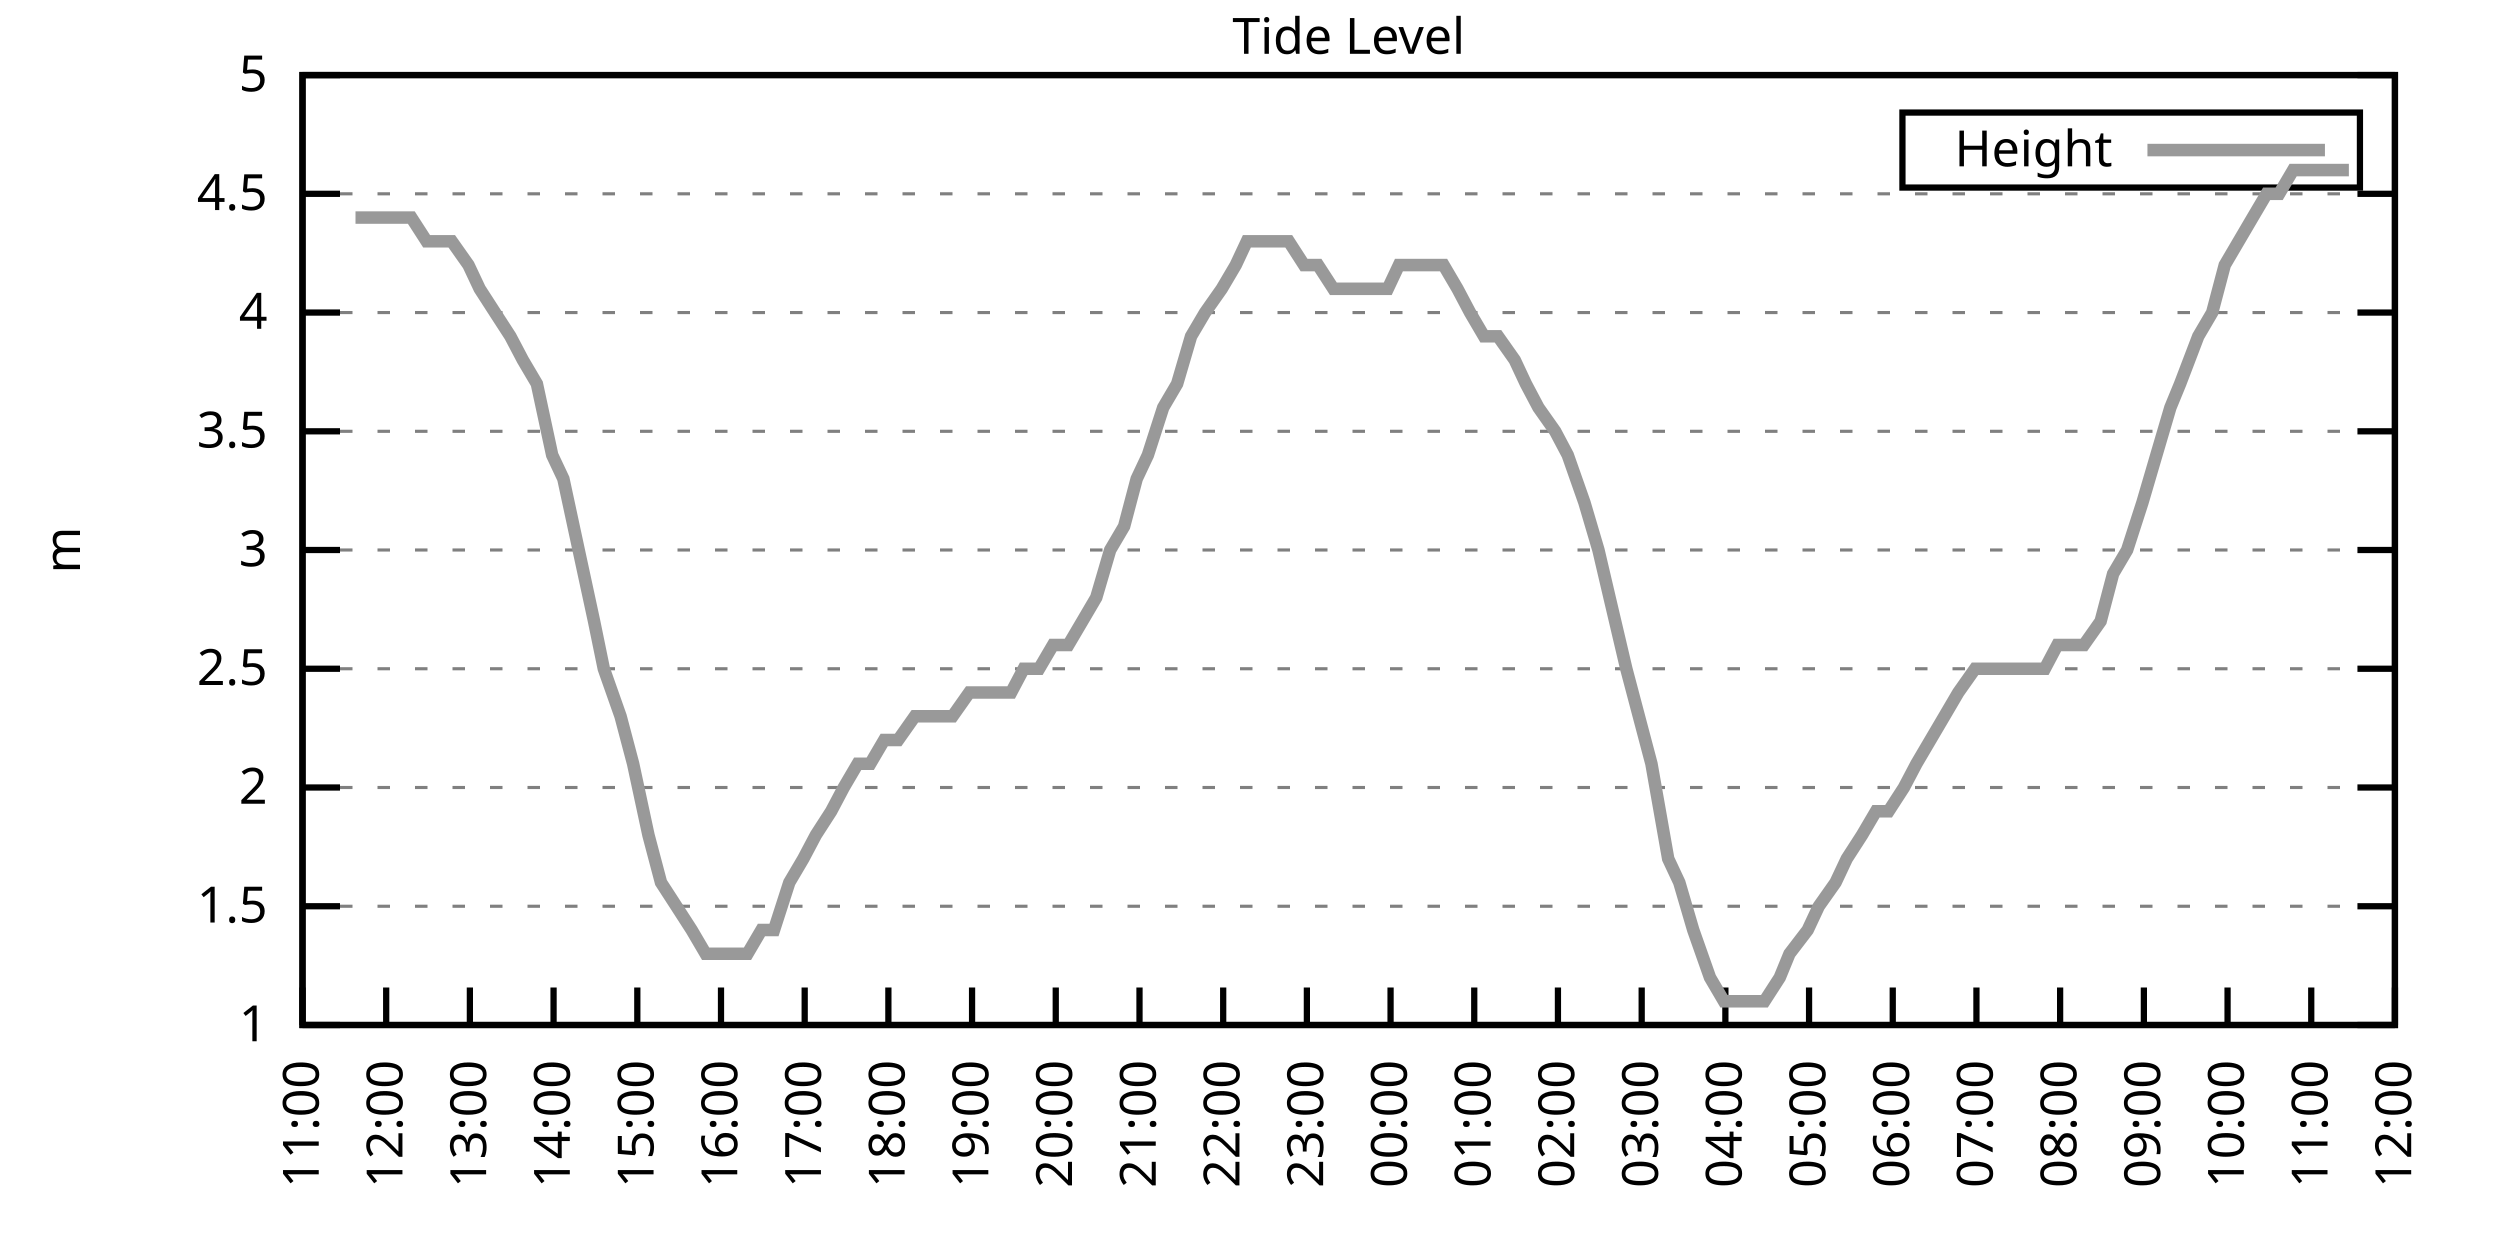
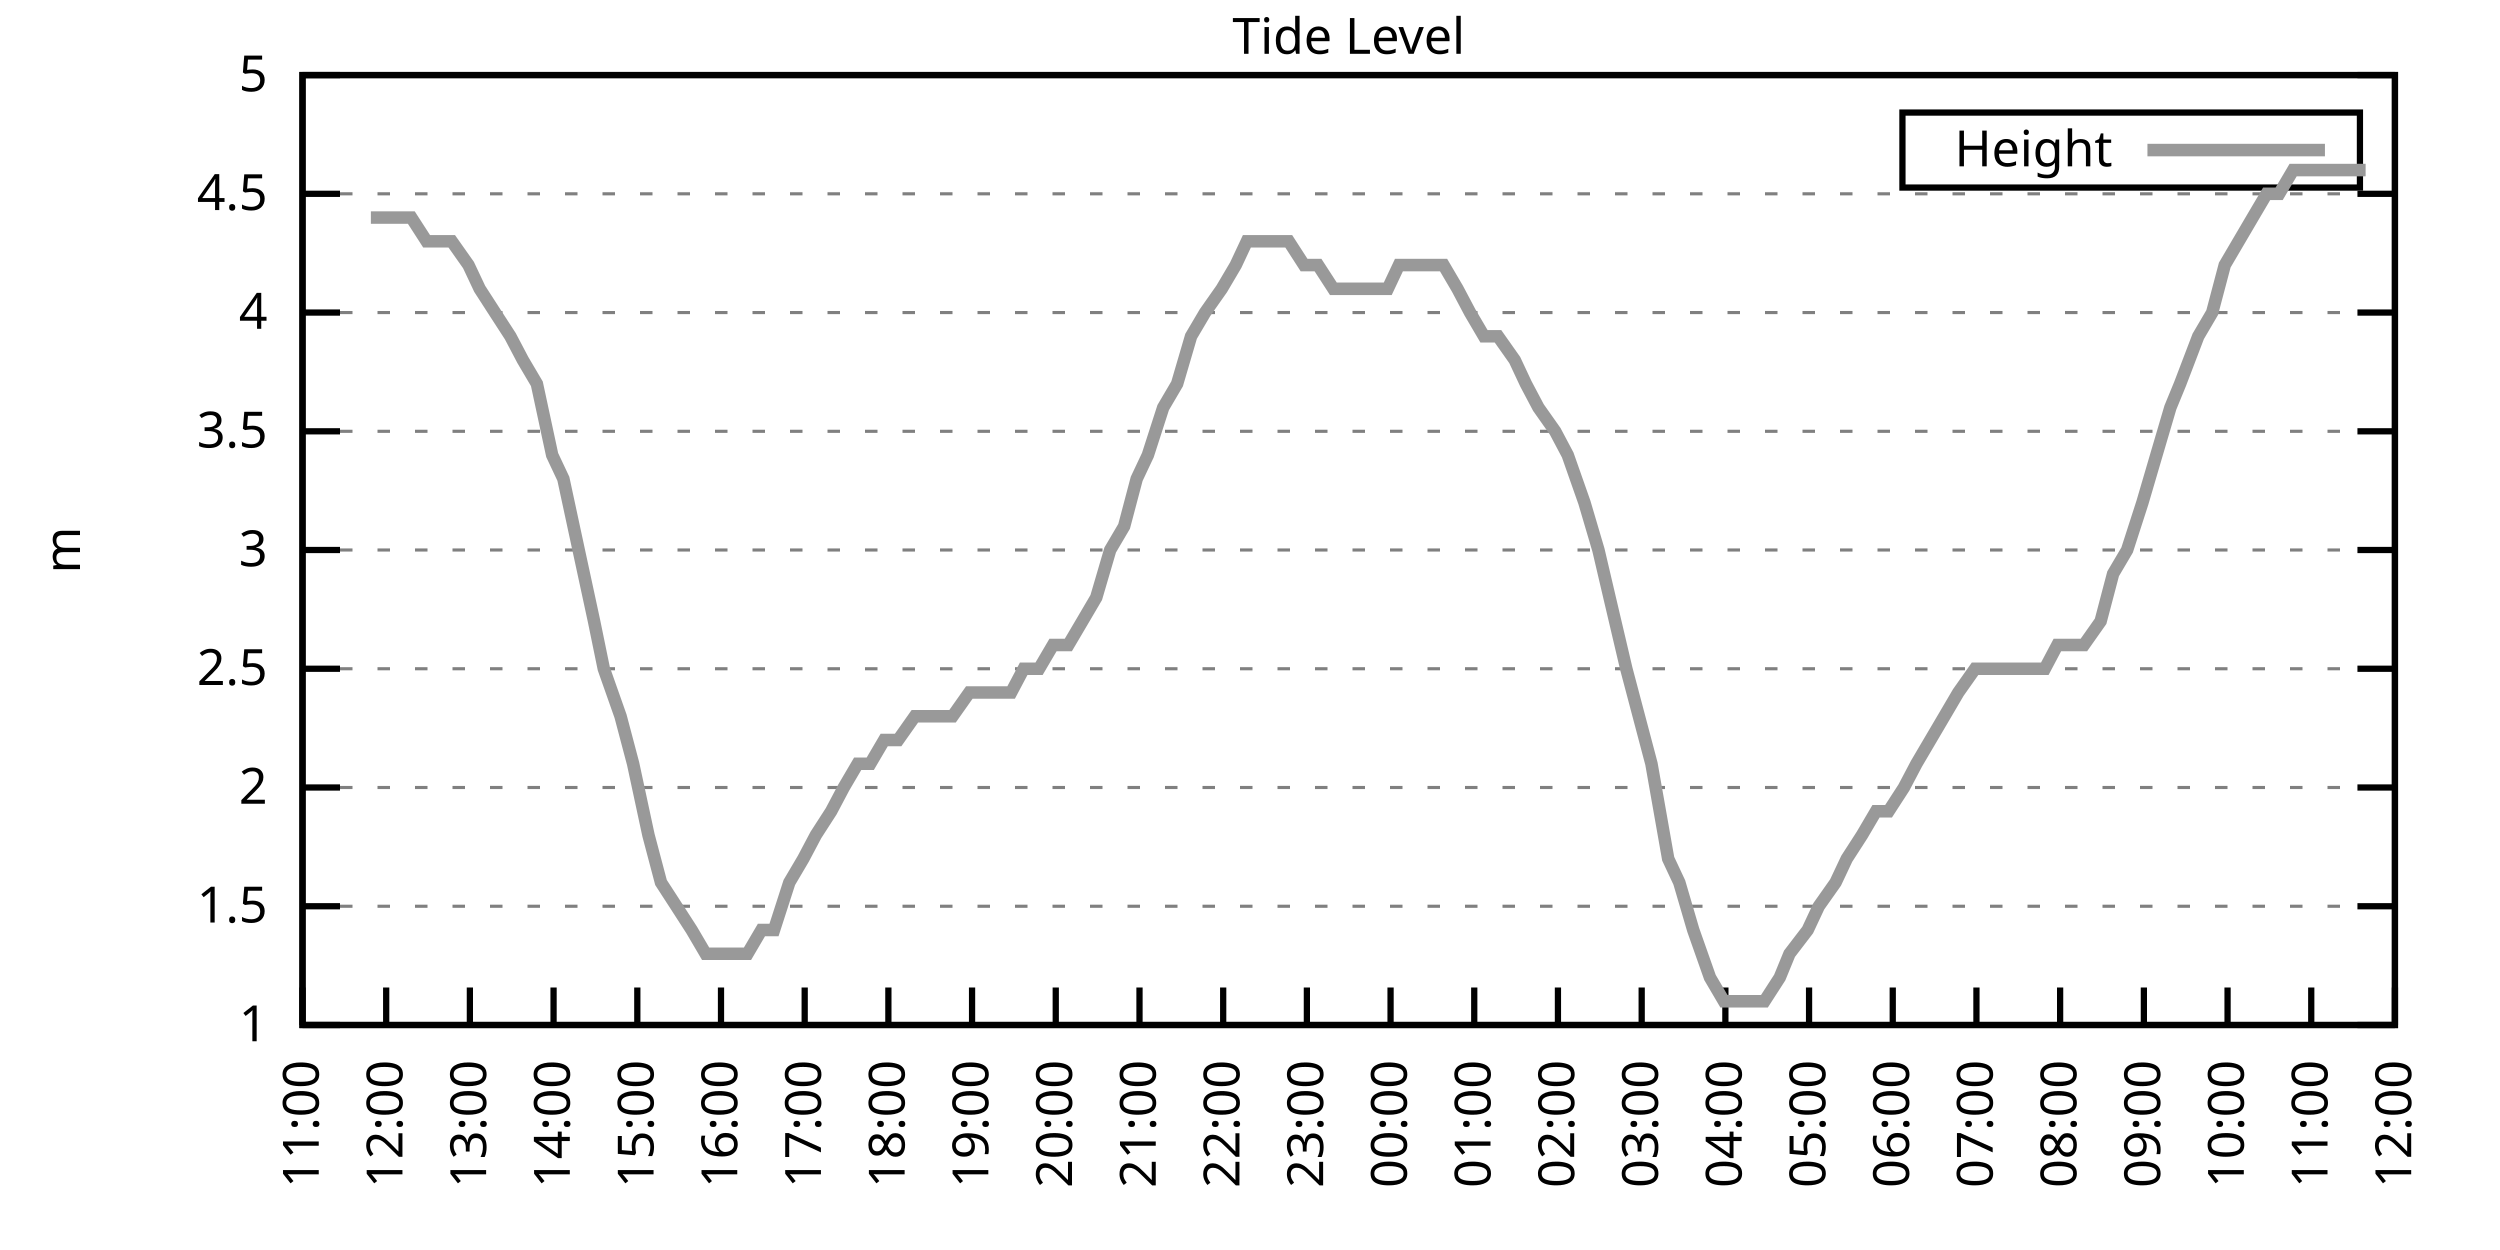
<svg xmlns="http://www.w3.org/2000/svg" xmlns:xlink="http://www.w3.org/1999/xlink" width="400" height="200" viewBox="0 0 400 200">
  <g id="gnuplot_canvas">
    <rect x="0" y="0" width="400" height="200" fill="none" />
    <defs>
      <circle id="gpDot" r="0.5" stroke-width="0.5" stroke="currentColor" />
      <path id="gpPt0" stroke-width="0.333" stroke="currentColor" d="M-1,0 h2 M0,-1 v2" />
      <path id="gpPt1" stroke-width="0.333" stroke="currentColor" d="M-1,-1 L1,1 M1,-1 L-1,1" />
      <path id="gpPt2" stroke-width="0.333" stroke="currentColor" d="M-1,0 L1,0 M0,-1 L0,1 M-1,-1 L1,1 M-1,1 L1,-1" />
      <rect id="gpPt3" stroke-width="0.333" stroke="currentColor" x="-1" y="-1" width="2" height="2" />
      <rect id="gpPt4" stroke-width="0.333" stroke="currentColor" fill="currentColor" x="-1" y="-1" width="2" height="2" />
      <circle id="gpPt5" stroke-width="0.333" stroke="currentColor" cx="0" cy="0" r="1" />
      <use xlink:href="#gpPt5" id="gpPt6" fill="currentColor" stroke="none" />
      <path id="gpPt7" stroke-width="0.333" stroke="currentColor" d="M0,-1.33 L-1.33,0.67 L1.33,0.67 z" />
      <use xlink:href="#gpPt7" id="gpPt8" fill="currentColor" stroke="none" />
      <use xlink:href="#gpPt7" id="gpPt9" stroke="currentColor" transform="rotate(180)" />
      <use xlink:href="#gpPt9" id="gpPt10" fill="currentColor" stroke="none" />
      <use xlink:href="#gpPt3" id="gpPt11" stroke="currentColor" transform="rotate(45)" />
      <use xlink:href="#gpPt11" id="gpPt12" fill="currentColor" stroke="none" />
      <path id="gpPt13" stroke-width="0.333" stroke="currentColor" d="M0,1.330 L1.265,0.411 L0.782,-1.067 L-0.782,-1.076 L-1.265,0.411 z" />
      <use xlink:href="#gpPt13" id="gpPt14" fill="currentColor" stroke="none" />
      <filter id="textbox" filterUnits="objectBoundingBox" x="0" y="0" height="1" width="1">
        <feFlood flood-color="white" flood-opacity="1" result="bgnd" />
        <feComposite in="SourceGraphic" in2="bgnd" operator="atop" />
      </filter>
      <filter id="greybox" filterUnits="objectBoundingBox" x="0" y="0" height="1" width="1">
        <feFlood flood-color="lightgrey" flood-opacity="1" result="grey" />
        <feComposite in="SourceGraphic" in2="grey" operator="atop" />
      </filter>
    </defs>
    <g fill="none" color="white" stroke="currentColor" stroke-width="1.00" stroke-linecap="butt" stroke-linejoin="miter">
</g>
    <g fill="none" color="black" stroke="currentColor" stroke-width="1.00" stroke-linecap="butt" stroke-linejoin="miter">
      <g stroke="none" shape-rendering="crispEdges">
        <polygon fill="rgb(255, 255, 255)" points="48.40,164.00 383.18,164.00 383.18,12.02 48.40,12.02 " />
      </g>
    </g>
    <g fill="none" color="black" stroke="currentColor" stroke-width="1.00" stroke-linecap="butt" stroke-linejoin="miter">
</g>
    <g fill="none" color="black" stroke="black" stroke-width="0.50" stroke-linecap="butt" stroke-linejoin="miter">
</g>
    <g fill="none" color="gray" stroke="currentColor" stroke-width="0.50" stroke-linecap="butt" stroke-linejoin="miter">
      <path stroke="gray" stroke-dasharray="2,4" class="gridline" d="M48.40,164.00 L383.19,164.00  " />
    </g>
    <g fill="none" color="gray" stroke="gray" stroke-width="1.00" stroke-linecap="butt" stroke-linejoin="miter">
</g>
    <g fill="none" color="black" stroke="currentColor" stroke-width="1.00" stroke-linecap="butt" stroke-linejoin="miter">
      <path stroke="black" d="M48.40,164.00 L54.40,164.00 M383.19,164.00 L377.19,164.00  " />
      <g transform="translate(42.80,166.60)" stroke="none" fill="black" font-family="Sans" font-size="8.00" text-anchor="end">
        <text>
          <tspan font-family="Sans"> 1</tspan>
        </text>
      </g>
    </g>
    <g fill="none" color="black" stroke="currentColor" stroke-width="1.00" stroke-linecap="butt" stroke-linejoin="miter">
</g>
    <g fill="none" color="black" stroke="black" stroke-width="0.50" stroke-linecap="butt" stroke-linejoin="miter">
</g>
    <g fill="none" color="gray" stroke="currentColor" stroke-width="0.50" stroke-linecap="butt" stroke-linejoin="miter">
      <path stroke="gray" stroke-dasharray="2,4" class="gridline" d="M48.40,145.00 L383.19,145.00  " />
    </g>
    <g fill="none" color="gray" stroke="gray" stroke-width="1.00" stroke-linecap="butt" stroke-linejoin="miter">
</g>
    <g fill="none" color="black" stroke="currentColor" stroke-width="1.00" stroke-linecap="butt" stroke-linejoin="miter">
      <path stroke="black" d="M48.40,145.00 L54.40,145.00 M383.19,145.00 L377.19,145.00  " />
      <g transform="translate(42.80,147.60)" stroke="none" fill="black" font-family="Sans" font-size="8.00" text-anchor="end">
        <text>
          <tspan font-family="Sans"> 1.5</tspan>
        </text>
      </g>
    </g>
    <g fill="none" color="black" stroke="currentColor" stroke-width="1.00" stroke-linecap="butt" stroke-linejoin="miter">
</g>
    <g fill="none" color="black" stroke="black" stroke-width="0.50" stroke-linecap="butt" stroke-linejoin="miter">
</g>
    <g fill="none" color="gray" stroke="currentColor" stroke-width="0.50" stroke-linecap="butt" stroke-linejoin="miter">
      <path stroke="gray" stroke-dasharray="2,4" class="gridline" d="M48.40,126.00 L383.19,126.00  " />
    </g>
    <g fill="none" color="gray" stroke="gray" stroke-width="1.00" stroke-linecap="butt" stroke-linejoin="miter">
</g>
    <g fill="none" color="black" stroke="currentColor" stroke-width="1.00" stroke-linecap="butt" stroke-linejoin="miter">
      <path stroke="black" d="M48.40,126.00 L54.40,126.00 M383.19,126.00 L377.19,126.00  " />
      <g transform="translate(42.80,128.60)" stroke="none" fill="black" font-family="Sans" font-size="8.00" text-anchor="end">
        <text>
          <tspan font-family="Sans"> 2</tspan>
        </text>
      </g>
    </g>
    <g fill="none" color="black" stroke="currentColor" stroke-width="1.00" stroke-linecap="butt" stroke-linejoin="miter">
</g>
    <g fill="none" color="black" stroke="black" stroke-width="0.50" stroke-linecap="butt" stroke-linejoin="miter">
</g>
    <g fill="none" color="gray" stroke="currentColor" stroke-width="0.50" stroke-linecap="butt" stroke-linejoin="miter">
      <path stroke="gray" stroke-dasharray="2,4" class="gridline" d="M48.40,107.00 L383.19,107.00  " />
    </g>
    <g fill="none" color="gray" stroke="gray" stroke-width="1.00" stroke-linecap="butt" stroke-linejoin="miter">
</g>
    <g fill="none" color="black" stroke="currentColor" stroke-width="1.00" stroke-linecap="butt" stroke-linejoin="miter">
      <path stroke="black" d="M48.40,107.00 L54.40,107.00 M383.19,107.00 L377.19,107.00  " />
      <g transform="translate(42.80,109.60)" stroke="none" fill="black" font-family="Sans" font-size="8.00" text-anchor="end">
        <text>
          <tspan font-family="Sans"> 2.5</tspan>
        </text>
      </g>
    </g>
    <g fill="none" color="black" stroke="currentColor" stroke-width="1.00" stroke-linecap="butt" stroke-linejoin="miter">
</g>
    <g fill="none" color="black" stroke="black" stroke-width="0.50" stroke-linecap="butt" stroke-linejoin="miter">
</g>
    <g fill="none" color="gray" stroke="currentColor" stroke-width="0.50" stroke-linecap="butt" stroke-linejoin="miter">
      <path stroke="gray" stroke-dasharray="2,4" class="gridline" d="M48.40,88.00 L383.19,88.00  " />
    </g>
    <g fill="none" color="gray" stroke="gray" stroke-width="1.00" stroke-linecap="butt" stroke-linejoin="miter">
</g>
    <g fill="none" color="black" stroke="currentColor" stroke-width="1.00" stroke-linecap="butt" stroke-linejoin="miter">
      <path stroke="black" d="M48.40,88.00 L54.40,88.00 M383.19,88.00 L377.19,88.00  " />
      <g transform="translate(42.80,90.60)" stroke="none" fill="black" font-family="Sans" font-size="8.00" text-anchor="end">
        <text>
          <tspan font-family="Sans"> 3</tspan>
        </text>
      </g>
    </g>
    <g fill="none" color="black" stroke="currentColor" stroke-width="1.00" stroke-linecap="butt" stroke-linejoin="miter">
</g>
    <g fill="none" color="black" stroke="black" stroke-width="0.50" stroke-linecap="butt" stroke-linejoin="miter">
</g>
    <g fill="none" color="gray" stroke="currentColor" stroke-width="0.50" stroke-linecap="butt" stroke-linejoin="miter">
      <path stroke="gray" stroke-dasharray="2,4" class="gridline" d="M48.40,69.01 L383.19,69.01  " />
    </g>
    <g fill="none" color="gray" stroke="gray" stroke-width="1.00" stroke-linecap="butt" stroke-linejoin="miter">
</g>
    <g fill="none" color="black" stroke="currentColor" stroke-width="1.00" stroke-linecap="butt" stroke-linejoin="miter">
      <path stroke="black" d="M48.40,69.01 L54.40,69.01 M383.19,69.01 L377.19,69.01  " />
      <g transform="translate(42.80,71.61)" stroke="none" fill="black" font-family="Sans" font-size="8.00" text-anchor="end">
        <text>
          <tspan font-family="Sans"> 3.5</tspan>
        </text>
      </g>
    </g>
    <g fill="none" color="black" stroke="currentColor" stroke-width="1.00" stroke-linecap="butt" stroke-linejoin="miter">
</g>
    <g fill="none" color="black" stroke="black" stroke-width="0.50" stroke-linecap="butt" stroke-linejoin="miter">
</g>
    <g fill="none" color="gray" stroke="currentColor" stroke-width="0.50" stroke-linecap="butt" stroke-linejoin="miter">
      <path stroke="gray" stroke-dasharray="2,4" class="gridline" d="M48.40,50.01 L383.19,50.01  " />
    </g>
    <g fill="none" color="gray" stroke="gray" stroke-width="1.00" stroke-linecap="butt" stroke-linejoin="miter">
</g>
    <g fill="none" color="black" stroke="currentColor" stroke-width="1.00" stroke-linecap="butt" stroke-linejoin="miter">
      <path stroke="black" d="M48.40,50.01 L54.40,50.01 M383.19,50.01 L377.19,50.01  " />
      <g transform="translate(42.80,52.61)" stroke="none" fill="black" font-family="Sans" font-size="8.00" text-anchor="end">
        <text>
          <tspan font-family="Sans"> 4</tspan>
        </text>
      </g>
    </g>
    <g fill="none" color="black" stroke="currentColor" stroke-width="1.00" stroke-linecap="butt" stroke-linejoin="miter">
</g>
    <g fill="none" color="black" stroke="black" stroke-width="0.50" stroke-linecap="butt" stroke-linejoin="miter">
</g>
    <g fill="none" color="gray" stroke="currentColor" stroke-width="0.50" stroke-linecap="butt" stroke-linejoin="miter">
      <path stroke="gray" stroke-dasharray="2,4" class="gridline" d="M48.40,31.01 L383.19,31.01  " />
    </g>
    <g fill="none" color="gray" stroke="gray" stroke-width="1.00" stroke-linecap="butt" stroke-linejoin="miter">
</g>
    <g fill="none" color="black" stroke="currentColor" stroke-width="1.00" stroke-linecap="butt" stroke-linejoin="miter">
      <path stroke="black" d="M48.40,31.01 L54.40,31.01 M383.19,31.01 L377.19,31.01  " />
      <g transform="translate(42.80,33.61)" stroke="none" fill="black" font-family="Sans" font-size="8.00" text-anchor="end">
        <text>
          <tspan font-family="Sans"> 4.5</tspan>
        </text>
      </g>
    </g>
    <g fill="none" color="black" stroke="currentColor" stroke-width="1.00" stroke-linecap="butt" stroke-linejoin="miter">
</g>
    <g fill="none" color="black" stroke="black" stroke-width="0.50" stroke-linecap="butt" stroke-linejoin="miter">
</g>
    <g fill="none" color="gray" stroke="currentColor" stroke-width="0.50" stroke-linecap="butt" stroke-linejoin="miter">
      <path stroke="gray" stroke-dasharray="2,4" class="gridline" d="M48.40,12.01 L383.19,12.01  " />
    </g>
    <g fill="none" color="gray" stroke="gray" stroke-width="1.00" stroke-linecap="butt" stroke-linejoin="miter">
</g>
    <g fill="none" color="black" stroke="currentColor" stroke-width="1.00" stroke-linecap="butt" stroke-linejoin="miter">
      <path stroke="black" d="M48.40,12.01 L54.40,12.01 M383.19,12.01 L377.19,12.01  " />
      <g transform="translate(42.80,14.61)" stroke="none" fill="black" font-family="Sans" font-size="8.00" text-anchor="end">
        <text>
          <tspan font-family="Sans"> 5</tspan>
        </text>
      </g>
    </g>
    <g fill="none" color="black" stroke="currentColor" stroke-width="1.00" stroke-linecap="butt" stroke-linejoin="miter">
      <path stroke="black" d="M48.40,164.00 L48.40,158.00  " />
      <g transform="translate(51.00,169.60) rotate(270.00)" stroke="none" fill="black" font-family="Sans" font-size="8.00" text-anchor="end">
        <text>
          <tspan font-family="Sans">11:00</tspan>
        </text>
      </g>
    </g>
    <g fill="none" color="black" stroke="currentColor" stroke-width="1.00" stroke-linecap="butt" stroke-linejoin="miter">
      <path stroke="black" d="M61.79,164.00 L61.79,158.00  " />
      <g transform="translate(64.39,169.60) rotate(270.00)" stroke="none" fill="black" font-family="Sans" font-size="8.00" text-anchor="end">
        <text>
          <tspan font-family="Sans">12:00</tspan>
        </text>
      </g>
    </g>
    <g fill="none" color="black" stroke="currentColor" stroke-width="1.00" stroke-linecap="butt" stroke-linejoin="miter">
      <path stroke="black" d="M75.18,164.00 L75.18,158.00  " />
      <g transform="translate(77.78,169.60) rotate(270.00)" stroke="none" fill="black" font-family="Sans" font-size="8.00" text-anchor="end">
        <text>
          <tspan font-family="Sans">13:00</tspan>
        </text>
      </g>
    </g>
    <g fill="none" color="black" stroke="currentColor" stroke-width="1.00" stroke-linecap="butt" stroke-linejoin="miter">
      <path stroke="black" d="M88.57,164.00 L88.57,158.00  " />
      <g transform="translate(91.17,169.60) rotate(270.00)" stroke="none" fill="black" font-family="Sans" font-size="8.00" text-anchor="end">
        <text>
          <tspan font-family="Sans">14:00</tspan>
        </text>
      </g>
    </g>
    <g fill="none" color="black" stroke="currentColor" stroke-width="1.00" stroke-linecap="butt" stroke-linejoin="miter">
      <path stroke="black" d="M101.97,164.00 L101.97,158.00  " />
      <g transform="translate(104.57,169.60) rotate(270.00)" stroke="none" fill="black" font-family="Sans" font-size="8.00" text-anchor="end">
        <text>
          <tspan font-family="Sans">15:00</tspan>
        </text>
      </g>
    </g>
    <g fill="none" color="black" stroke="currentColor" stroke-width="1.00" stroke-linecap="butt" stroke-linejoin="miter">
      <path stroke="black" d="M115.36,164.00 L115.36,158.00  " />
      <g transform="translate(117.96,169.60) rotate(270.00)" stroke="none" fill="black" font-family="Sans" font-size="8.00" text-anchor="end">
        <text>
          <tspan font-family="Sans">16:00</tspan>
        </text>
      </g>
    </g>
    <g fill="none" color="black" stroke="currentColor" stroke-width="1.00" stroke-linecap="butt" stroke-linejoin="miter">
      <path stroke="black" d="M128.75,164.00 L128.75,158.00  " />
      <g transform="translate(131.35,169.60) rotate(270.00)" stroke="none" fill="black" font-family="Sans" font-size="8.00" text-anchor="end">
        <text>
          <tspan font-family="Sans">17:00</tspan>
        </text>
      </g>
    </g>
    <g fill="none" color="black" stroke="currentColor" stroke-width="1.00" stroke-linecap="butt" stroke-linejoin="miter">
      <path stroke="black" d="M142.14,164.00 L142.14,158.00  " />
      <g transform="translate(144.74,169.60) rotate(270.00)" stroke="none" fill="black" font-family="Sans" font-size="8.00" text-anchor="end">
        <text>
          <tspan font-family="Sans">18:00</tspan>
        </text>
      </g>
    </g>
    <g fill="none" color="black" stroke="currentColor" stroke-width="1.00" stroke-linecap="butt" stroke-linejoin="miter">
      <path stroke="black" d="M155.53,164.00 L155.53,158.00  " />
      <g transform="translate(158.13,169.60) rotate(270.00)" stroke="none" fill="black" font-family="Sans" font-size="8.00" text-anchor="end">
        <text>
          <tspan font-family="Sans">19:00</tspan>
        </text>
      </g>
    </g>
    <g fill="none" color="black" stroke="currentColor" stroke-width="1.00" stroke-linecap="butt" stroke-linejoin="miter">
      <path stroke="black" d="M168.92,164.00 L168.92,158.00  " />
      <g transform="translate(171.52,169.60) rotate(270.00)" stroke="none" fill="black" font-family="Sans" font-size="8.00" text-anchor="end">
        <text>
          <tspan font-family="Sans">20:00</tspan>
        </text>
      </g>
    </g>
    <g fill="none" color="black" stroke="currentColor" stroke-width="1.00" stroke-linecap="butt" stroke-linejoin="miter">
      <path stroke="black" d="M182.32,164.00 L182.32,158.00  " />
      <g transform="translate(184.92,169.60) rotate(270.00)" stroke="none" fill="black" font-family="Sans" font-size="8.00" text-anchor="end">
        <text>
          <tspan font-family="Sans">21:00</tspan>
        </text>
      </g>
    </g>
    <g fill="none" color="black" stroke="currentColor" stroke-width="1.00" stroke-linecap="butt" stroke-linejoin="miter">
      <path stroke="black" d="M195.71,164.00 L195.71,158.00  " />
      <g transform="translate(198.31,169.60) rotate(270.00)" stroke="none" fill="black" font-family="Sans" font-size="8.00" text-anchor="end">
        <text>
          <tspan font-family="Sans">22:00</tspan>
        </text>
      </g>
    </g>
    <g fill="none" color="black" stroke="currentColor" stroke-width="1.00" stroke-linecap="butt" stroke-linejoin="miter">
      <path stroke="black" d="M209.10,164.00 L209.10,158.00  " />
      <g transform="translate(211.70,169.60) rotate(270.00)" stroke="none" fill="black" font-family="Sans" font-size="8.00" text-anchor="end">
        <text>
          <tspan font-family="Sans">23:00</tspan>
        </text>
      </g>
    </g>
    <g fill="none" color="black" stroke="currentColor" stroke-width="1.00" stroke-linecap="butt" stroke-linejoin="miter">
      <path stroke="black" d="M222.49,164.00 L222.49,158.00  " />
      <g transform="translate(225.09,169.60) rotate(270.00)" stroke="none" fill="black" font-family="Sans" font-size="8.00" text-anchor="end">
        <text>
          <tspan font-family="Sans">00:00</tspan>
        </text>
      </g>
    </g>
    <g fill="none" color="black" stroke="currentColor" stroke-width="1.00" stroke-linecap="butt" stroke-linejoin="miter">
      <path stroke="black" d="M235.88,164.00 L235.88,158.00  " />
      <g transform="translate(238.48,169.60) rotate(270.00)" stroke="none" fill="black" font-family="Sans" font-size="8.00" text-anchor="end">
        <text>
          <tspan font-family="Sans">01:00</tspan>
        </text>
      </g>
    </g>
    <g fill="none" color="black" stroke="currentColor" stroke-width="1.00" stroke-linecap="butt" stroke-linejoin="miter">
      <path stroke="black" d="M249.27,164.00 L249.27,158.00  " />
      <g transform="translate(251.87,169.60) rotate(270.00)" stroke="none" fill="black" font-family="Sans" font-size="8.00" text-anchor="end">
        <text>
          <tspan font-family="Sans">02:00</tspan>
        </text>
      </g>
    </g>
    <g fill="none" color="black" stroke="currentColor" stroke-width="1.00" stroke-linecap="butt" stroke-linejoin="miter">
      <path stroke="black" d="M262.67,164.00 L262.67,158.00  " />
      <g transform="translate(265.27,169.60) rotate(270.00)" stroke="none" fill="black" font-family="Sans" font-size="8.00" text-anchor="end">
        <text>
          <tspan font-family="Sans">03:00</tspan>
        </text>
      </g>
    </g>
    <g fill="none" color="black" stroke="currentColor" stroke-width="1.00" stroke-linecap="butt" stroke-linejoin="miter">
      <path stroke="black" d="M276.06,164.00 L276.06,158.00  " />
      <g transform="translate(278.66,169.60) rotate(270.00)" stroke="none" fill="black" font-family="Sans" font-size="8.00" text-anchor="end">
        <text>
          <tspan font-family="Sans">04:00</tspan>
        </text>
      </g>
    </g>
    <g fill="none" color="black" stroke="currentColor" stroke-width="1.00" stroke-linecap="butt" stroke-linejoin="miter">
      <path stroke="black" d="M289.45,164.00 L289.45,158.00  " />
      <g transform="translate(292.05,169.60) rotate(270.00)" stroke="none" fill="black" font-family="Sans" font-size="8.00" text-anchor="end">
        <text>
          <tspan font-family="Sans">05:00</tspan>
        </text>
      </g>
    </g>
    <g fill="none" color="black" stroke="currentColor" stroke-width="1.00" stroke-linecap="butt" stroke-linejoin="miter">
      <path stroke="black" d="M302.84,164.00 L302.84,158.00  " />
      <g transform="translate(305.44,169.60) rotate(270.00)" stroke="none" fill="black" font-family="Sans" font-size="8.00" text-anchor="end">
        <text>
          <tspan font-family="Sans">06:00</tspan>
        </text>
      </g>
    </g>
    <g fill="none" color="black" stroke="currentColor" stroke-width="1.00" stroke-linecap="butt" stroke-linejoin="miter">
      <path stroke="black" d="M316.23,164.00 L316.23,158.00  " />
      <g transform="translate(318.83,169.60) rotate(270.00)" stroke="none" fill="black" font-family="Sans" font-size="8.00" text-anchor="end">
        <text>
          <tspan font-family="Sans">07:00</tspan>
        </text>
      </g>
    </g>
    <g fill="none" color="black" stroke="currentColor" stroke-width="1.00" stroke-linecap="butt" stroke-linejoin="miter">
      <path stroke="black" d="M329.62,164.00 L329.62,158.00  " />
      <g transform="translate(332.22,169.60) rotate(270.00)" stroke="none" fill="black" font-family="Sans" font-size="8.00" text-anchor="end">
        <text>
          <tspan font-family="Sans">08:00</tspan>
        </text>
      </g>
    </g>
    <g fill="none" color="black" stroke="currentColor" stroke-width="1.00" stroke-linecap="butt" stroke-linejoin="miter">
      <path stroke="black" d="M343.02,164.00 L343.02,158.00  " />
      <g transform="translate(345.62,169.60) rotate(270.00)" stroke="none" fill="black" font-family="Sans" font-size="8.00" text-anchor="end">
        <text>
          <tspan font-family="Sans">09:00</tspan>
        </text>
      </g>
    </g>
    <g fill="none" color="black" stroke="currentColor" stroke-width="1.00" stroke-linecap="butt" stroke-linejoin="miter">
      <path stroke="black" d="M356.41,164.00 L356.41,158.00  " />
      <g transform="translate(359.01,169.60) rotate(270.00)" stroke="none" fill="black" font-family="Sans" font-size="8.00" text-anchor="end">
        <text>
          <tspan font-family="Sans">10:00</tspan>
        </text>
      </g>
    </g>
    <g fill="none" color="black" stroke="currentColor" stroke-width="1.00" stroke-linecap="butt" stroke-linejoin="miter">
      <path stroke="black" d="M369.80,164.00 L369.80,158.00  " />
      <g transform="translate(372.40,169.60) rotate(270.00)" stroke="none" fill="black" font-family="Sans" font-size="8.00" text-anchor="end">
        <text>
          <tspan font-family="Sans">11:00</tspan>
        </text>
      </g>
    </g>
    <g fill="none" color="black" stroke="currentColor" stroke-width="1.00" stroke-linecap="butt" stroke-linejoin="miter">
      <path stroke="black" d="M383.19,164.00 L383.19,158.00  " />
      <g transform="translate(385.79,169.60) rotate(270.00)" stroke="none" fill="black" font-family="Sans" font-size="8.00" text-anchor="end">
        <text>
          <tspan font-family="Sans">12:00</tspan>
        </text>
      </g>
    </g>
    <g fill="none" color="black" stroke="currentColor" stroke-width="1.00" stroke-linecap="butt" stroke-linejoin="miter">
</g>
    <g fill="none" color="black" stroke="currentColor" stroke-width="1.00" stroke-linecap="butt" stroke-linejoin="miter">
      <path stroke="black" d="M48.40,12.01 L48.40,164.00 L383.19,164.00 L383.19,12.01 L48.40,12.01 Z  " />
    </g>
    <g fill="none" color="black" stroke="currentColor" stroke-width="1.00" stroke-linecap="butt" stroke-linejoin="miter">
</g>
    <g fill="none" color="black" stroke="currentColor" stroke-width="1.00" stroke-linecap="butt" stroke-linejoin="miter">
      <path stroke="black" d="M304.39,30.01 L304.39,18.01 L377.59,18.01 L377.59,30.01 L304.39,30.01 Z  " />
    </g>
    <g id="Tide_level_plot_1">
      <g fill="none" color="white" stroke="black" stroke-width="2.00" stroke-linecap="butt" stroke-linejoin="miter">
</g>
      <g fill="none" color="black" stroke="currentColor" stroke-width="2.00" stroke-linecap="butt" stroke-linejoin="miter">
        <g transform="translate(337.99,26.61)" stroke="none" fill="black" font-family="Sans" font-size="8.00" text-anchor="end">
          <text>
            <tspan font-family="Sans">Height</tspan>
          </text>
        </g>
      </g>
      <g fill="none" color="black" stroke="currentColor" stroke-width="2.00" stroke-linecap="butt" stroke-linejoin="miter">
-         <path stroke="rgb(153, 153, 153)" d="M343.59,24.01 L371.99,24.01 M56.88,34.81 L59.34,34.81 L61.57,34.81 L63.35,34.81 L65.81,34.81 L68.26,38.61   L70.05,38.61 L72.28,38.61 L74.96,42.41 L76.75,46.21 L79.20,50.01 L81.66,53.81 L83.66,57.61 L85.90,61.41   L88.35,72.81 L90.14,76.61 L92.59,88.00 L95.05,99.40 L96.61,107.00 L99.29,114.60 L101.30,122.20 L103.75,133.60   L105.76,141.20 L108.22,145.00 L110.67,148.80 L112.90,152.60 L115.13,152.60 L117.14,152.60 L119.60,152.60 L121.83,148.80   L123.84,148.80 L126.29,141.20 L128.53,137.40 L130.54,133.60 L132.99,129.80 L135.00,126.00 L137.23,122.20 L139.24,122.20   L141.47,118.40 L143.70,118.40 L146.38,114.60 L148.61,114.60 L150.85,114.60 L152.41,114.60 L155.09,110.80 L157.32,110.80   L159.55,110.80 L161.78,110.80 L163.79,107.00 L166.25,107.00 L168.48,103.20 L170.93,103.20 L173.17,99.40 L175.40,95.60   L177.63,88.00 L179.86,84.21 L181.87,76.61 L183.66,72.81 L186.11,65.21 L188.34,61.41 L190.57,53.81 L192.81,50.01   L195.48,46.21 L197.72,42.41 L199.50,38.61 L201.73,38.61 L203.97,38.61 L206.20,38.61 L208.65,42.41 L210.88,42.41   L213.34,46.21 L215.35,46.21 L217.36,46.21 L219.37,46.21 L222.04,46.21 L223.83,42.41 L226.29,42.41 L228.52,42.41   L230.97,42.41 L233.20,46.21 L235.21,50.01 L237.44,53.81 L239.68,53.81 L242.36,57.61 L244.14,61.41 L246.15,65.21   L248.83,69.01 L250.84,72.81 L253.51,80.41 L255.75,88.00 L257.53,95.60 L260.21,107.00 L262.22,114.60 L264.23,122.20   L266.91,137.40 L268.69,141.20 L270.92,148.80 L273.60,156.40 L275.83,160.20 L277.40,160.20 L279.41,160.20 L282.31,160.20   L284.76,156.40 L286.32,152.60 L289.23,148.80 L291.01,145.00 L293.69,141.20 L295.48,137.40 L297.93,133.60 L300.16,129.80   L302.17,129.80 L304.63,126.00 L306.63,122.20 L311.10,114.60 L313.33,110.80 L316.01,107.00 L318.24,107.00 L320.47,107.00   L322.48,107.00 L324.49,107.00 L327.17,107.00 L329.18,103.20 L331.41,103.20 L333.42,103.20 L336.10,99.40 L338.10,91.80   L340.34,88.00 L342.79,80.41 L345.02,72.81 L347.26,65.21 L348.82,61.41 L351.72,53.81 L353.95,50.01 L355.96,42.41   L358.19,38.61 L360.42,34.81 L362.66,31.01 L364.66,31.01 L366.90,27.21 L369.13,27.21 L371.36,27.21 L373.82,27.21   L375.82,27.21  " />
+         <path stroke="rgb(153, 153, 153)" d="M343.59,24.01 L371.99,24.01 M59.34,34.81 L61.57,34.81 L63.35,34.81 L65.81,34.81 L68.26,38.61 L70.05,38.61   L72.28,38.61 L74.96,42.41 L76.75,46.21 L79.20,50.01 L81.66,53.81 L83.66,57.61 L85.90,61.41 L88.35,72.81   L90.14,76.61 L92.59,88.00 L95.05,99.40 L96.61,107.00 L99.29,114.60 L101.30,122.20 L103.75,133.60 L105.76,141.20   L108.22,145.00 L110.67,148.80 L112.90,152.60 L115.13,152.60 L117.14,152.60 L119.60,152.60 L121.83,148.80 L123.84,148.80   L126.29,141.20 L128.53,137.40 L130.54,133.60 L132.99,129.80 L135.00,126.00 L137.23,122.20 L139.24,122.20 L141.47,118.40   L143.70,118.40 L146.38,114.60 L148.61,114.60 L150.85,114.60 L152.41,114.60 L155.09,110.80 L157.32,110.80 L159.55,110.80   L161.78,110.80 L163.79,107.00 L166.25,107.00 L168.48,103.20 L170.93,103.20 L173.17,99.40 L175.40,95.60 L177.63,88.00   L179.86,84.21 L181.87,76.61 L183.66,72.81 L186.11,65.21 L188.34,61.41 L190.57,53.81 L192.81,50.01 L195.48,46.21   L197.72,42.41 L199.50,38.61 L201.73,38.61 L203.97,38.61 L206.20,38.61 L208.65,42.41 L210.88,42.41 L213.34,46.21   L215.35,46.21 L217.36,46.21 L219.37,46.21 L222.04,46.21 L223.83,42.41 L226.29,42.41 L228.52,42.41 L230.97,42.41   L233.20,46.21 L235.21,50.01 L237.44,53.81 L239.68,53.81 L242.36,57.61 L244.14,61.41 L246.15,65.21 L248.83,69.01   L250.84,72.81 L253.51,80.41 L255.75,88.00 L257.53,95.60 L260.21,107.00 L262.22,114.60 L264.23,122.20 L266.91,137.40   L268.69,141.20 L270.92,148.80 L273.60,156.40 L275.83,160.20 L277.40,160.20 L279.41,160.20 L282.31,160.20 L284.76,156.40   L286.32,152.60 L289.23,148.80 L291.01,145.00 L293.69,141.20 L295.48,137.40 L297.93,133.60 L300.16,129.80 L302.17,129.80   L304.63,126.00 L306.63,122.20 L311.10,114.60 L313.33,110.80 L316.01,107.00 L318.24,107.00 L320.47,107.00 L322.48,107.00   L324.49,107.00 L327.17,107.00 L329.18,103.20 L331.41,103.20 L333.42,103.20 L336.10,99.40 L338.10,91.80 L340.34,88.00   L342.79,80.41 L345.02,72.81 L347.26,65.21 L348.82,61.41 L351.72,53.81 L353.95,50.01 L355.96,42.41 L358.19,38.61   L360.42,34.81 L362.66,31.01 L364.66,31.01 L366.90,27.21 L369.13,27.21 L371.36,27.21 L373.82,27.21 L375.82,27.21   L378.50,27.21  " />
      </g>
    </g>
    <g fill="none" color="black" stroke="currentColor" stroke-width="2.00" stroke-linecap="butt" stroke-linejoin="miter">
</g>
    <g fill="none" color="black" stroke="black" stroke-width="1.00" stroke-linecap="butt" stroke-linejoin="miter">
</g>
    <g fill="none" color="black" stroke="currentColor" stroke-width="1.00" stroke-linecap="butt" stroke-linejoin="miter">
      <path stroke="black" d="M48.40,12.01 L48.40,164.00 L383.19,164.00 L383.19,12.01 L48.40,12.01 Z  " />
      <g transform="translate(12.80,88.01) rotate(270.00)" stroke="none" fill="black" font-family="Sans" font-size="8.00" text-anchor="middle">
        <text>
          <tspan font-family="Sans">m</tspan>
        </text>
      </g>
    </g>
    <g fill="none" color="black" stroke="currentColor" stroke-width="1.00" stroke-linecap="butt" stroke-linejoin="miter">
</g>
    <g fill="none" color="black" stroke="currentColor" stroke-width="1.00" stroke-linecap="butt" stroke-linejoin="miter">
      <g transform="translate(215.79,8.61)" stroke="none" fill="black" font-family="Sans" font-size="8.00" text-anchor="middle">
        <text>
          <tspan font-family="Sans">Tide Level</tspan>
        </text>
      </g>
    </g>
    <g fill="none" color="black" stroke="currentColor" stroke-width="1.00" stroke-linecap="butt" stroke-linejoin="miter">
</g>
  </g>
</svg>
